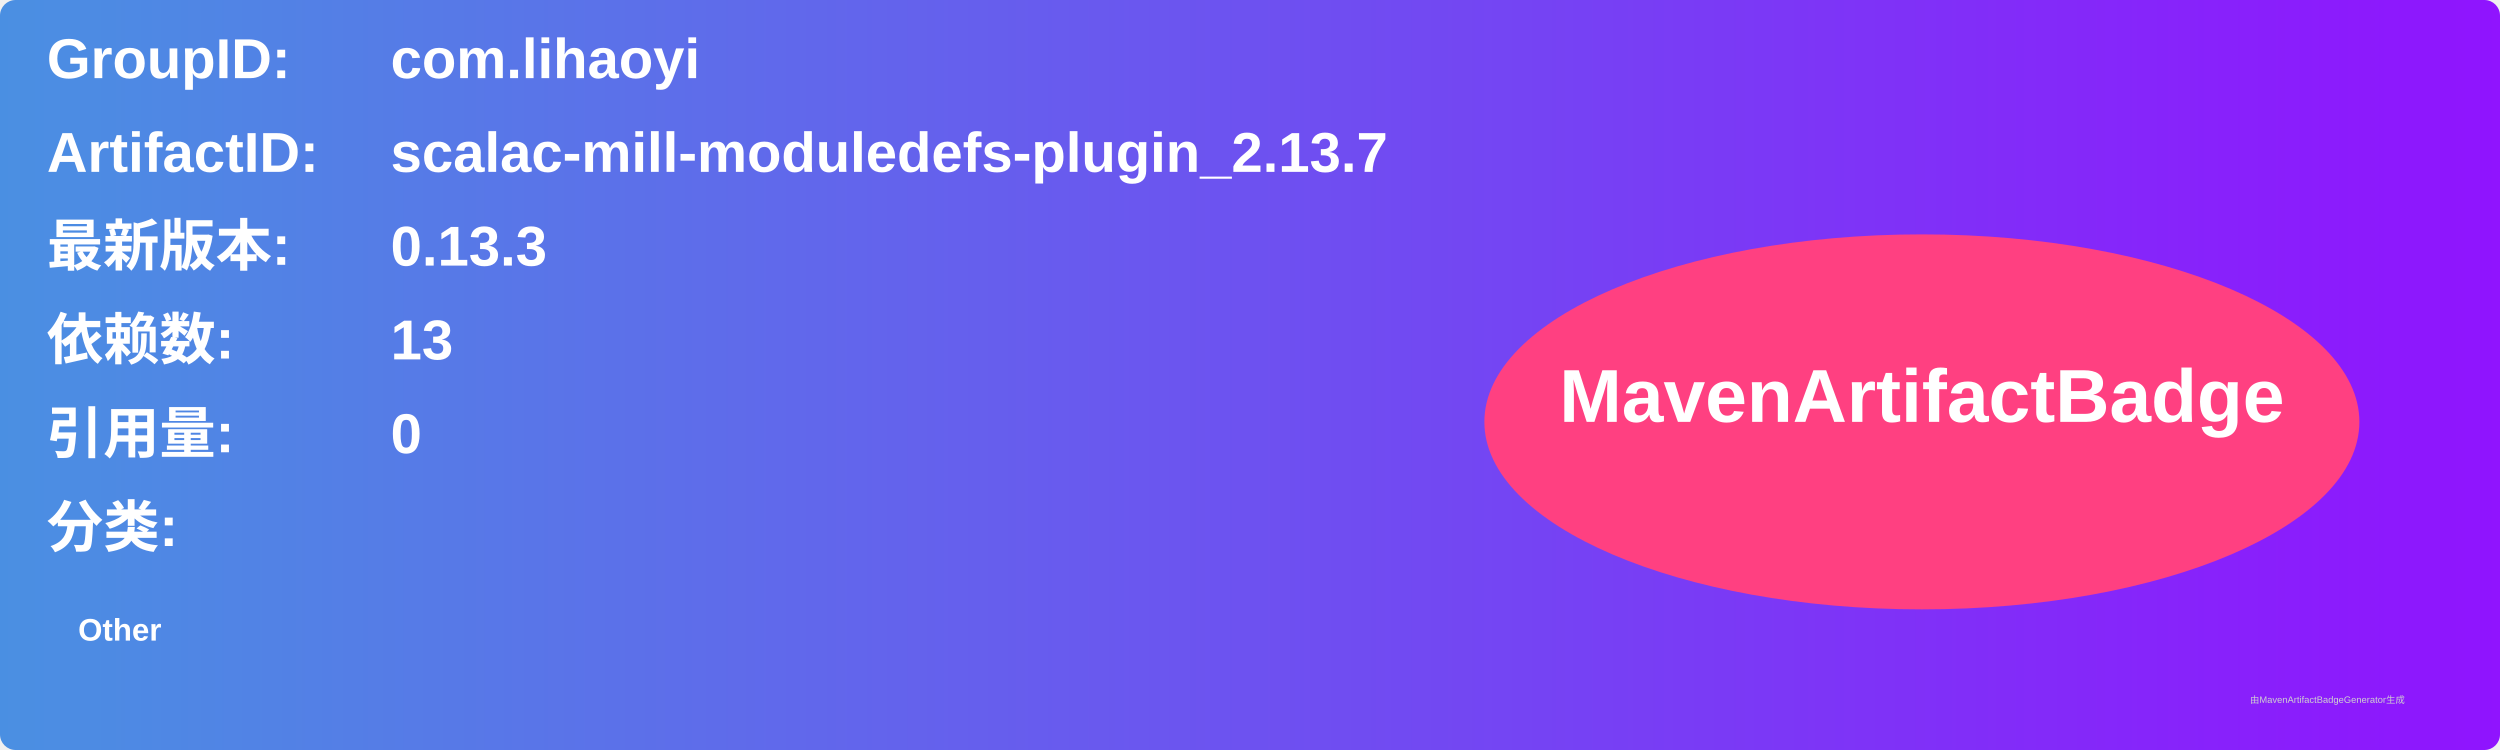
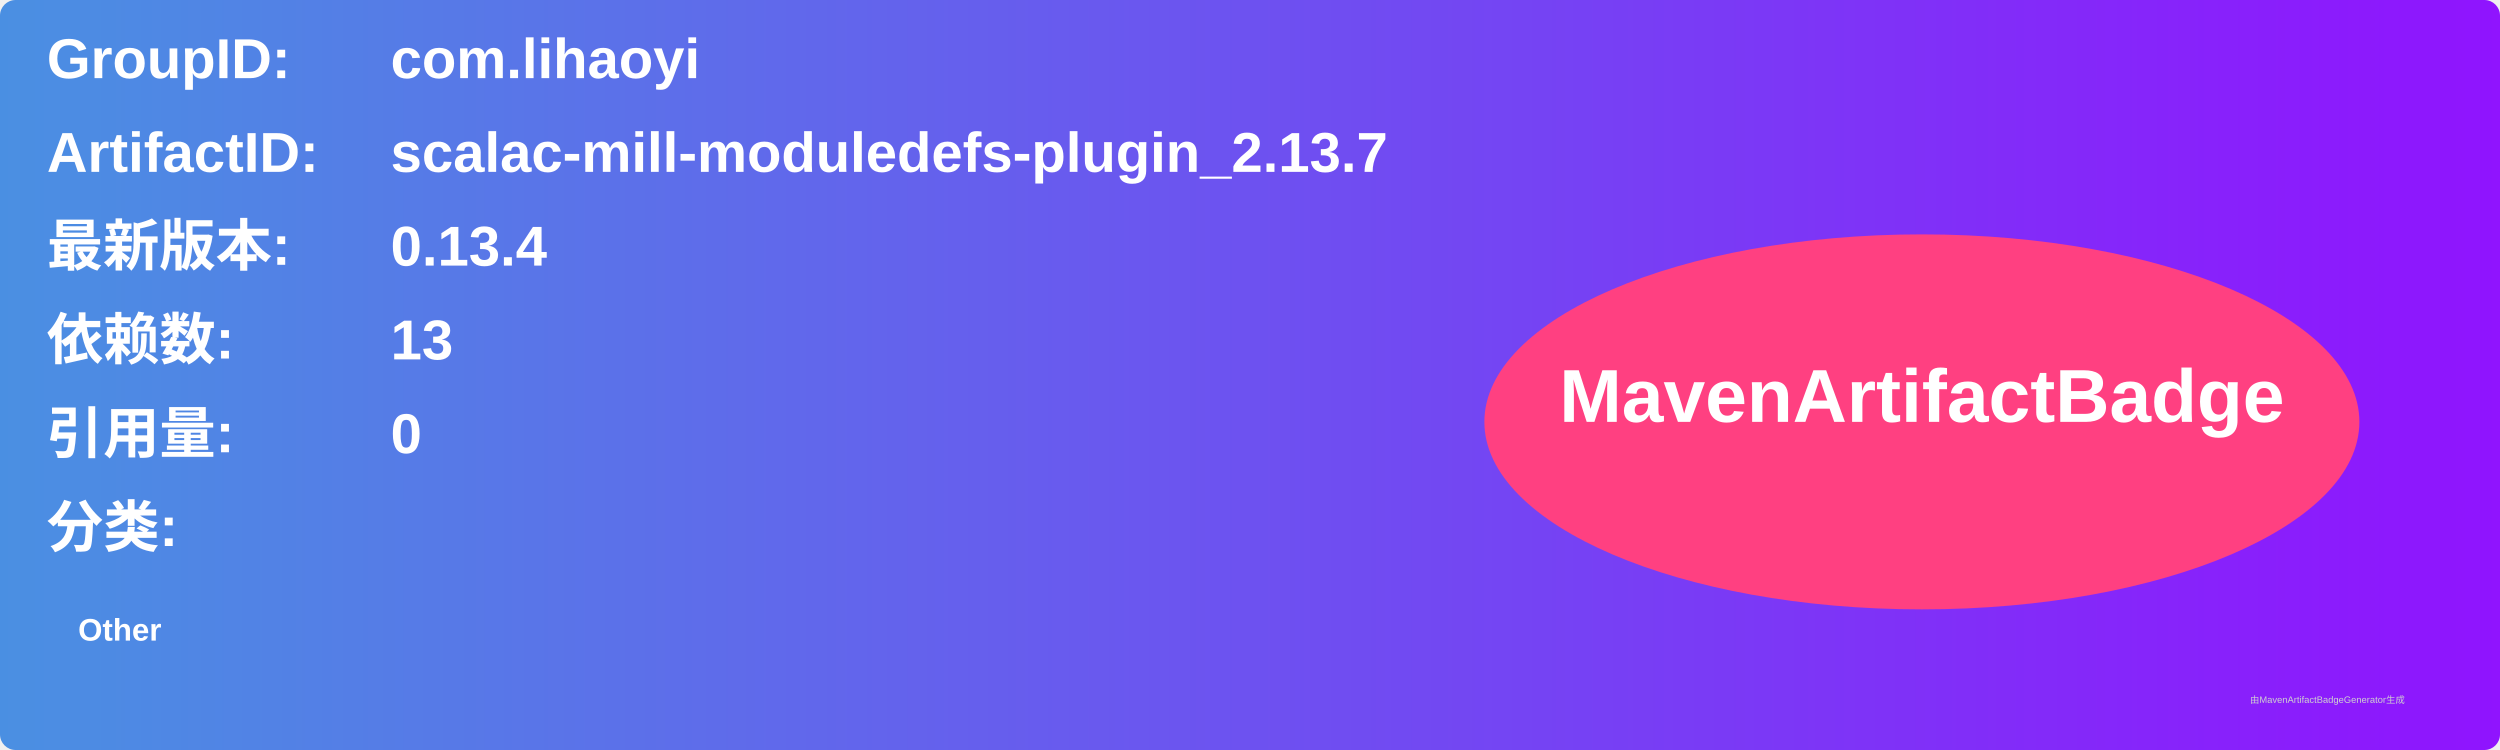
<svg xmlns="http://www.w3.org/2000/svg" width="800" height="240" viewBox="0 0 800 240">
  <linearGradient id="grad" x1="0%" y1="0%" x2="100%" y2="0%">
    <stop offset="0%" stop-color="#4a90e2" />
    <stop offset="100%" stop-color="#9013fe" />
  </linearGradient>
  <rect width="100%" height="100%" rx="5" ry="5" fill="url(#grad)" />
  <g transform="translate(15, 15)">
    <text x="0" y="10" font-family="Arial" font-size="18" fill="white" font-weight="bold" width="260">GroupID:</text>
    <text x="110" y="10" font-family="Arial" font-size="18" fill="white" font-weight="bold" width="460">com.lihaoyi</text>
    <text x="0" y="40" font-family="Arial" font-size="18" fill="white" font-weight="bold" width="260">ArtifactID:</text>
    <text x="110" y="40" font-family="Arial" font-size="18" fill="white" font-weight="bold" width="460">scalac-mill-moduledefs-plugin_2.13.7</text>
    <text x="0" y="70" font-family="Arial" font-size="18" fill="white" font-weight="bold">最新版本:</text>
    <text x="110" y="70" font-family="Arial" font-size="18" fill="white" font-weight="bold">
-       <tspan font-weight="bold">0.13.3</tspan>
+       <tspan font-weight="bold">0.13.4</tspan>
    </text>
    <text x="0" y="100" font-family="Arial" font-size="18" fill="white" font-weight="bold">依赖数: </text>
    <text x="110" y="100" font-family="Arial" font-size="18" fill="white">
      <tspan font-weight="bold">13</tspan>
    </text>
    <text x="0" y="130" font-family="Arial" font-size="18" fill="white" font-weight="bold">引用量: </text>
    <text x="110" y="130" font-family="Arial" font-size="18" fill="white">
      <tspan font-weight="bold">0</tspan>
    </text>
    <text x="0" y="160" font-family="Arial" font-size="18" fill="white" font-weight="bold">分类:</text>
    <text x="10" y="190" font-family="Arial" font-size="10" fill="white">
      <tspan font-weight="bold">Other</tspan>
    </text>
    <ellipse cx="600" cy="120" rx="140" ry="60" fill="#ff4081" />
    <text x="600" y="120" text-anchor="middle" font-family="Arial" font-size="24" fill="white" font-weight="bold">MavenArtifactBadge</text>
  </g>
  <text x="720" y="225" font-family="Arial" font-size="3" fill="#d0d0d0">由MavenArtifactBadgeGenerator生成</text>
</svg>
